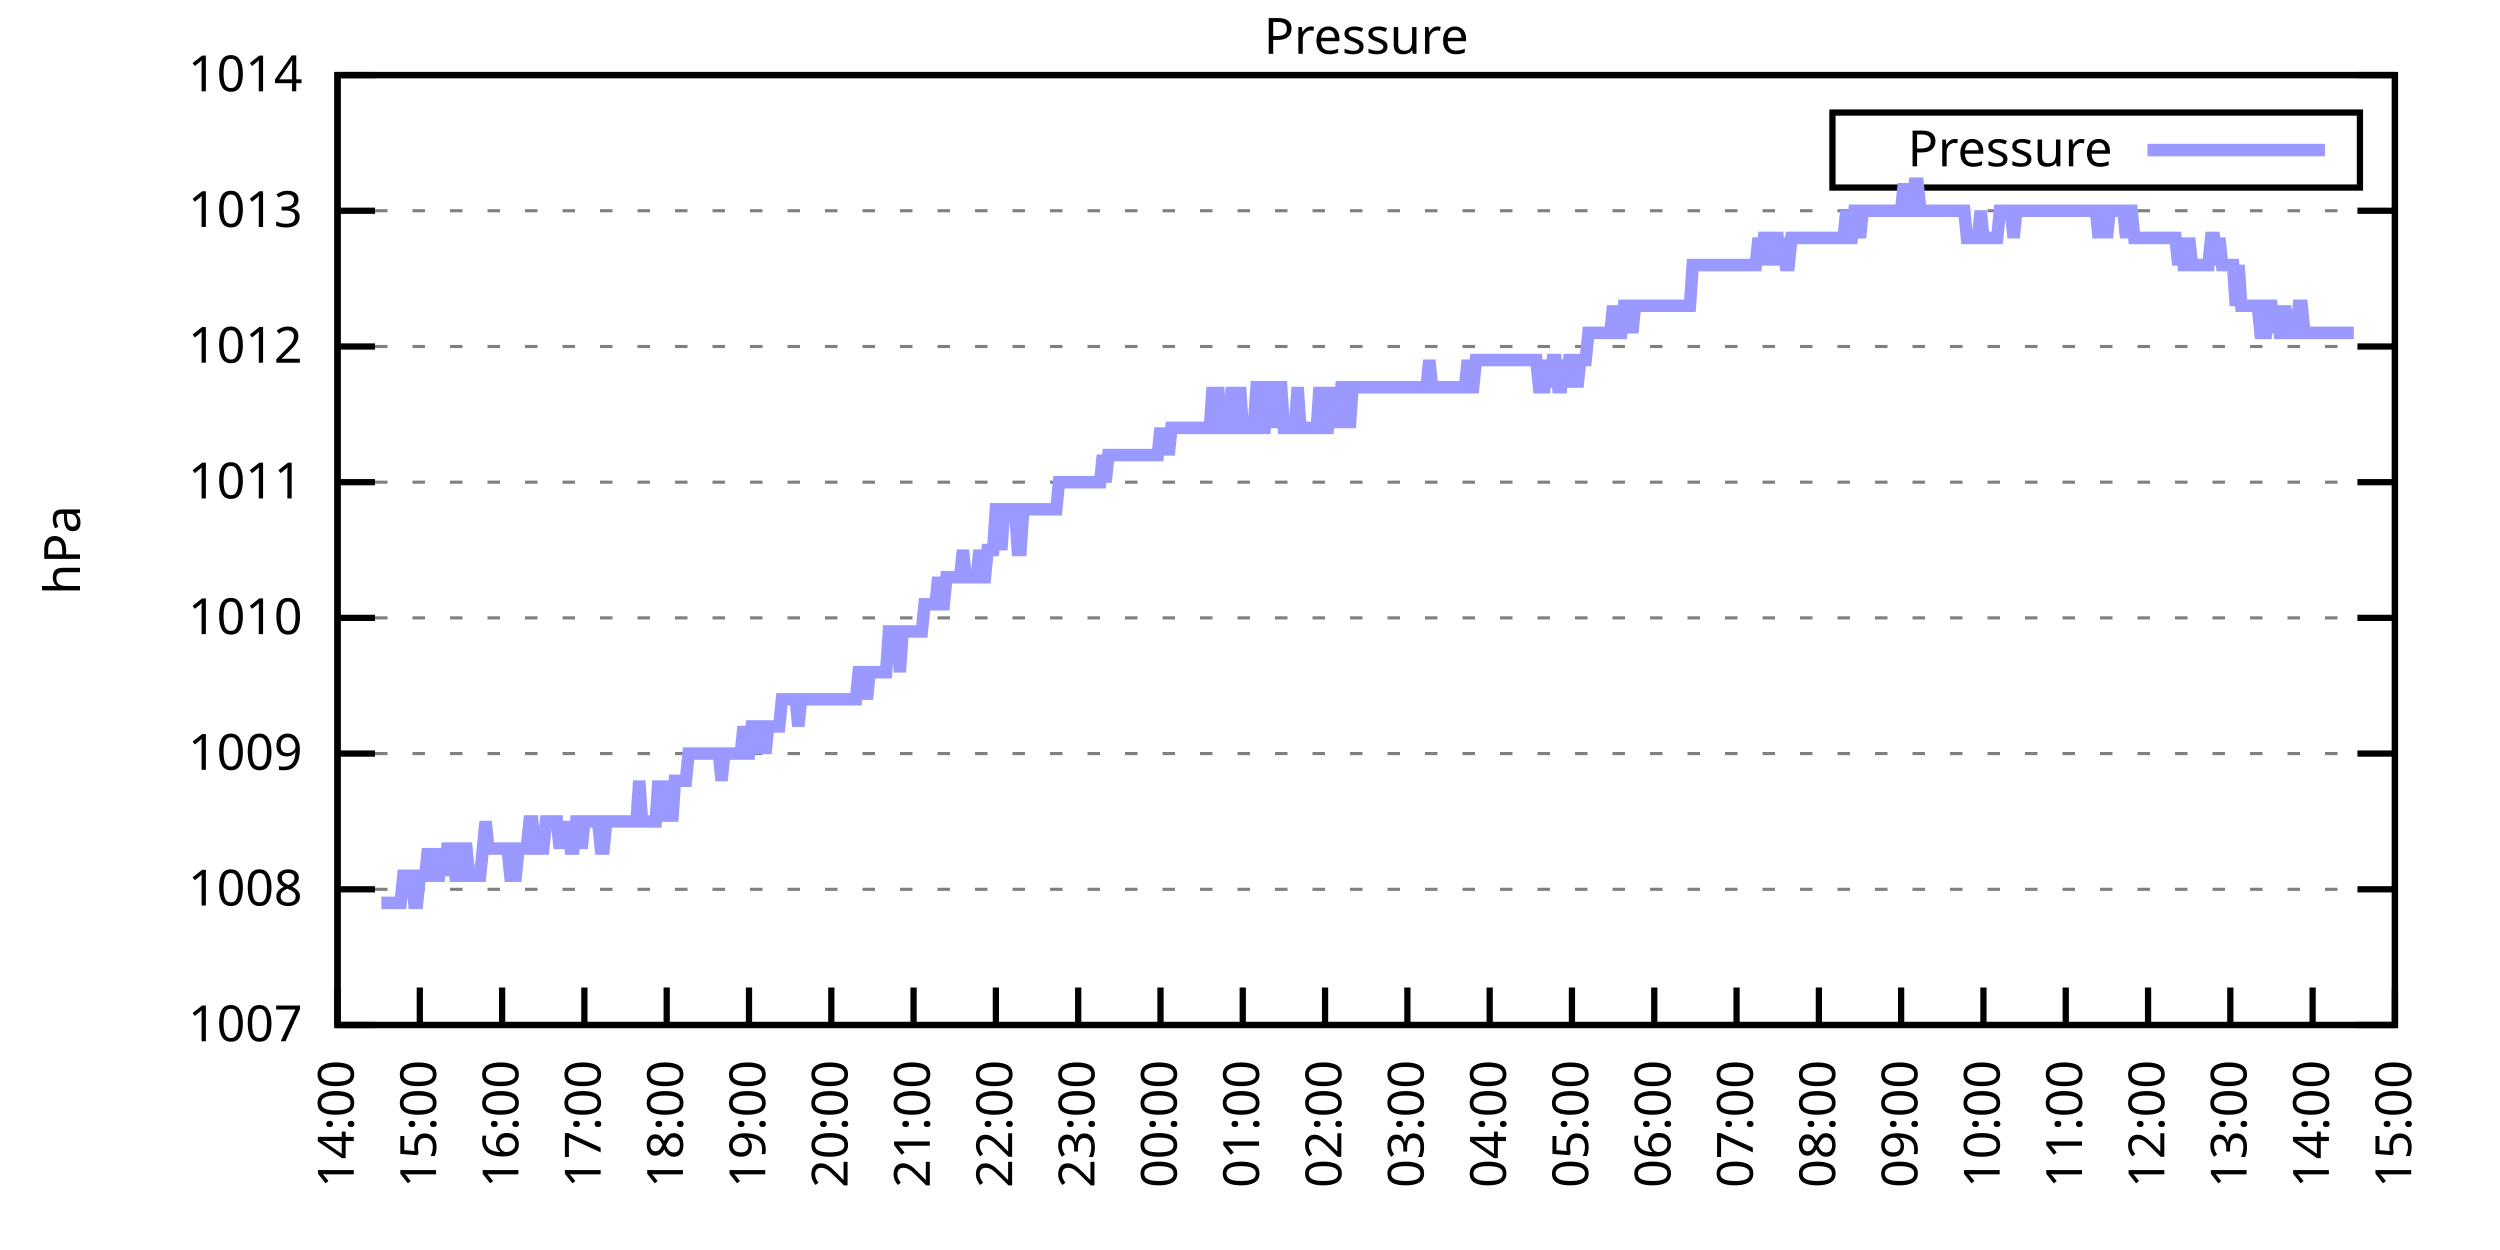
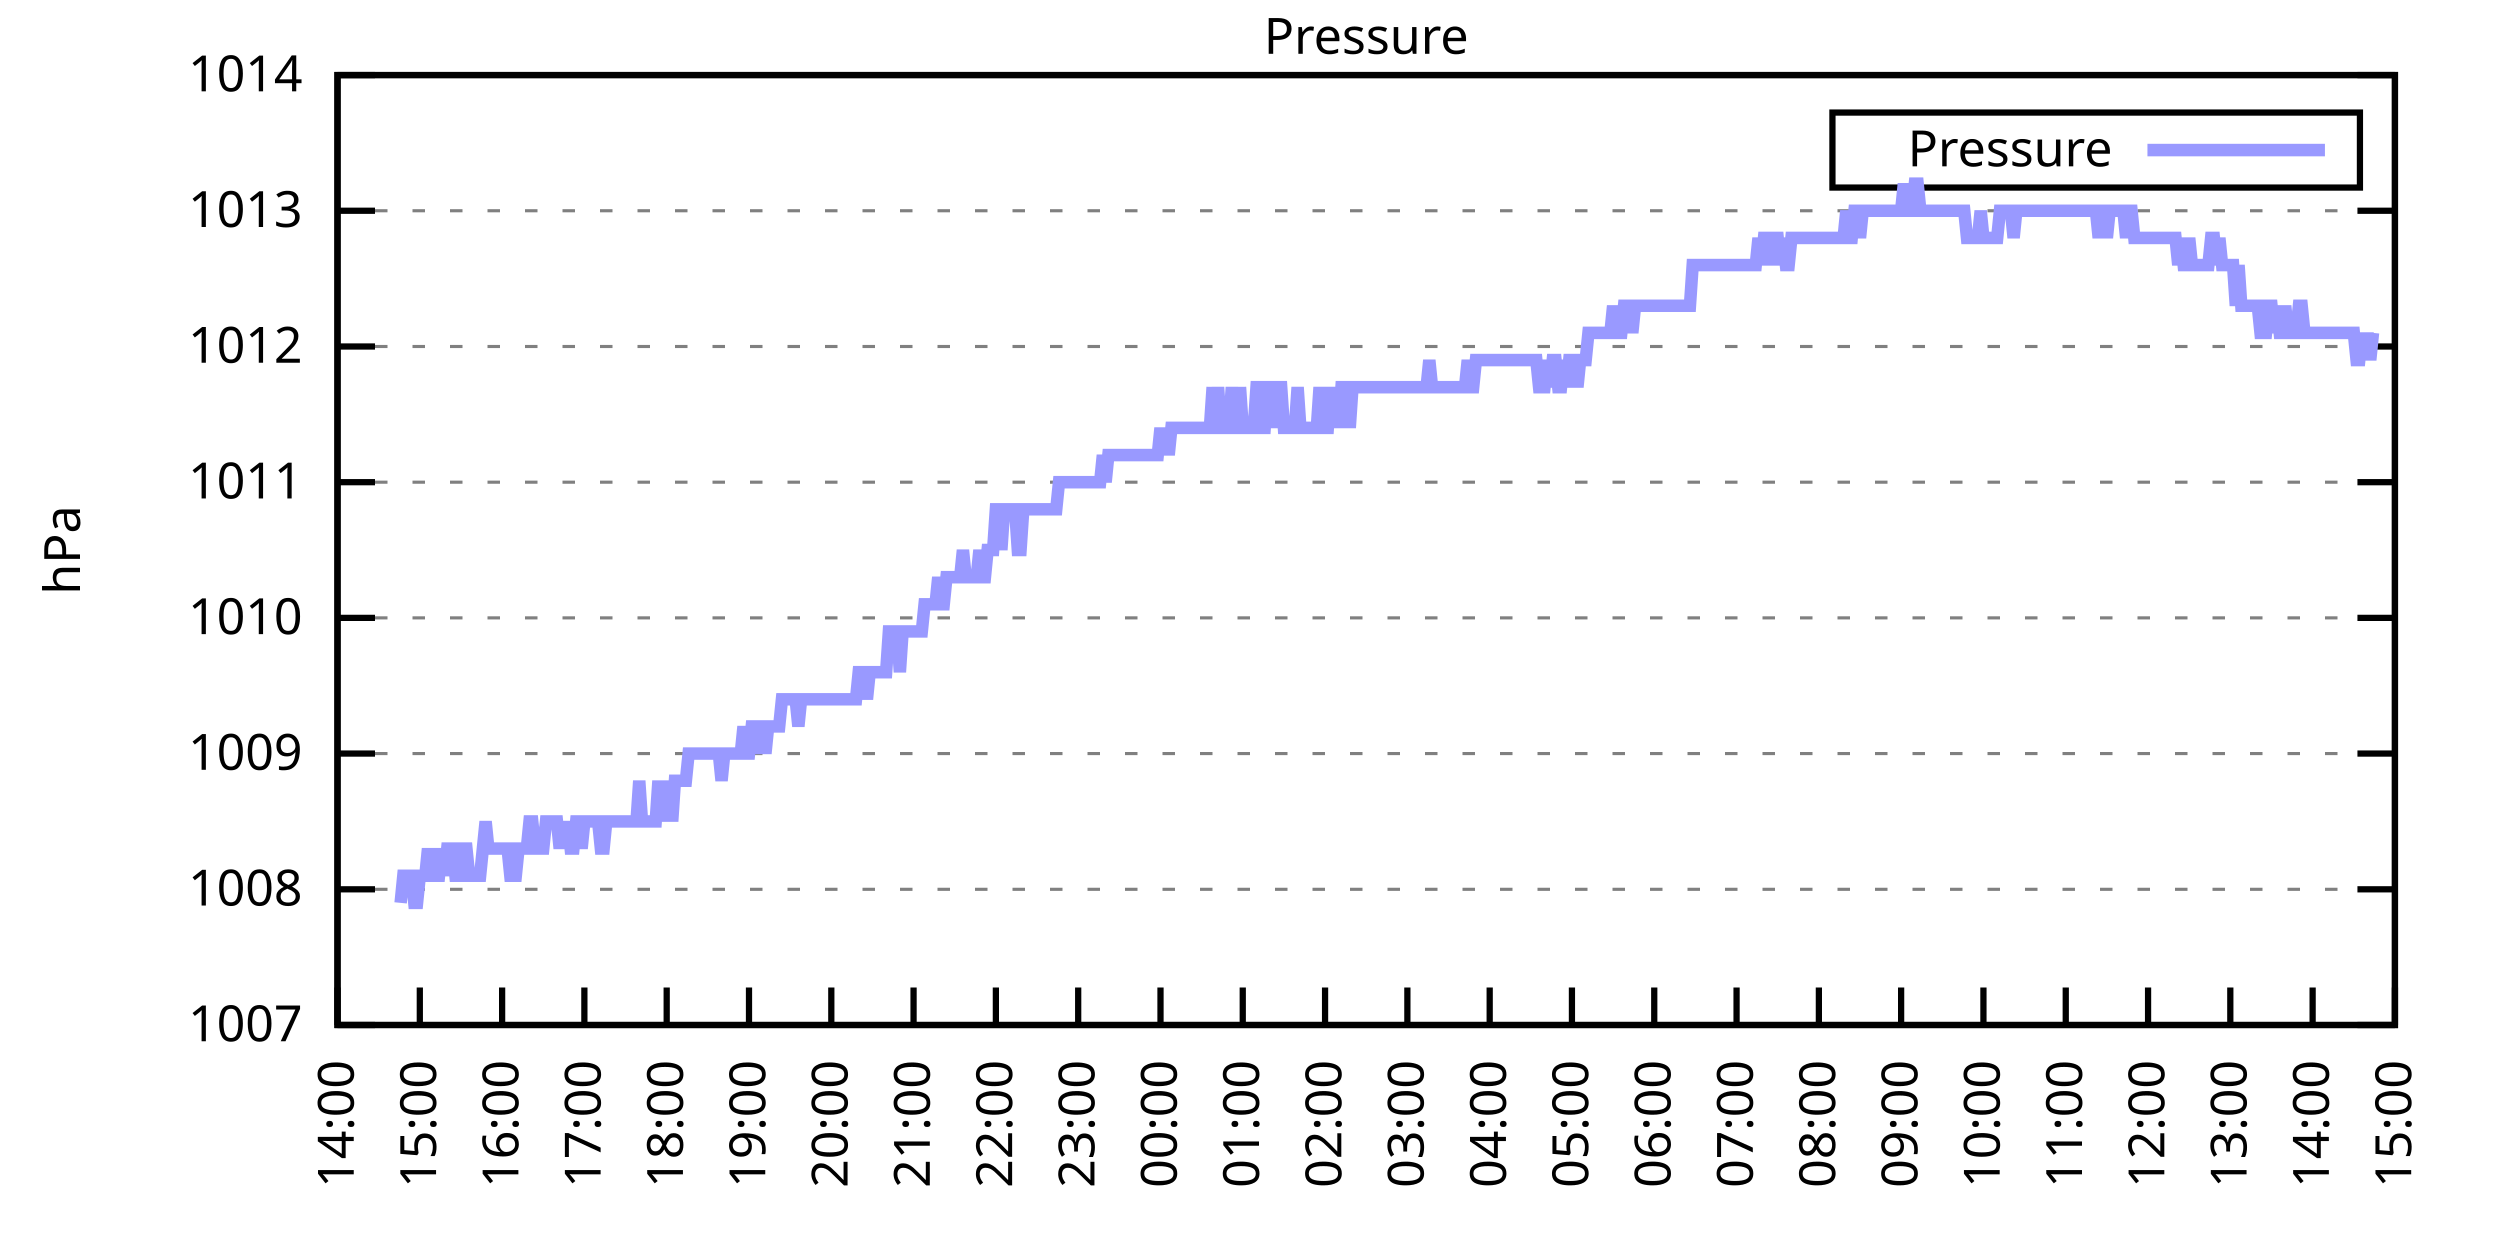
<svg xmlns="http://www.w3.org/2000/svg" xmlns:xlink="http://www.w3.org/1999/xlink" width="400" height="200" viewBox="0 0 400 200">
  <g id="gnuplot_canvas">
    <rect x="0" y="0" width="400" height="200" fill="none" />
    <defs>
      <circle id="gpDot" r="0.5" stroke-width="0.5" stroke="currentColor" />
      <path id="gpPt0" stroke-width="0.333" stroke="currentColor" d="M-1,0 h2 M0,-1 v2" />
      <path id="gpPt1" stroke-width="0.333" stroke="currentColor" d="M-1,-1 L1,1 M1,-1 L-1,1" />
      <path id="gpPt2" stroke-width="0.333" stroke="currentColor" d="M-1,0 L1,0 M0,-1 L0,1 M-1,-1 L1,1 M-1,1 L1,-1" />
      <rect id="gpPt3" stroke-width="0.333" stroke="currentColor" x="-1" y="-1" width="2" height="2" />
      <rect id="gpPt4" stroke-width="0.333" stroke="currentColor" fill="currentColor" x="-1" y="-1" width="2" height="2" />
      <circle id="gpPt5" stroke-width="0.333" stroke="currentColor" cx="0" cy="0" r="1" />
      <use xlink:href="#gpPt5" id="gpPt6" fill="currentColor" stroke="none" />
      <path id="gpPt7" stroke-width="0.333" stroke="currentColor" d="M0,-1.33 L-1.33,0.67 L1.33,0.67 z" />
      <use xlink:href="#gpPt7" id="gpPt8" fill="currentColor" stroke="none" />
      <use xlink:href="#gpPt7" id="gpPt9" stroke="currentColor" transform="rotate(180)" />
      <use xlink:href="#gpPt9" id="gpPt10" fill="currentColor" stroke="none" />
      <use xlink:href="#gpPt3" id="gpPt11" stroke="currentColor" transform="rotate(45)" />
      <use xlink:href="#gpPt11" id="gpPt12" fill="currentColor" stroke="none" />
      <path id="gpPt13" stroke-width="0.333" stroke="currentColor" d="M0,1.330 L1.265,0.411 L0.782,-1.067 L-0.782,-1.076 L-1.265,0.411 z" />
      <use xlink:href="#gpPt13" id="gpPt14" fill="currentColor" stroke="none" />
      <filter id="textbox" filterUnits="objectBoundingBox" x="0" y="0" height="1" width="1">
        <feFlood flood-color="white" flood-opacity="1" result="bgnd" />
        <feComposite in="SourceGraphic" in2="bgnd" operator="atop" />
      </filter>
      <filter id="greybox" filterUnits="objectBoundingBox" x="0" y="0" height="1" width="1">
        <feFlood flood-color="lightgrey" flood-opacity="1" result="grey" />
        <feComposite in="SourceGraphic" in2="grey" operator="atop" />
      </filter>
    </defs>
    <g fill="none" color="white" stroke="currentColor" stroke-width="1.00" stroke-linecap="butt" stroke-linejoin="miter">
</g>
    <g fill="none" color="black" stroke="currentColor" stroke-width="1.00" stroke-linecap="butt" stroke-linejoin="miter">
      <g stroke="none" shape-rendering="crispEdges">
        <polygon fill="rgb(255, 255, 255)" points="54.00,164.00 383.18,164.00 383.18,12.02 54.00,12.02 " />
      </g>
    </g>
    <g fill="none" color="black" stroke="currentColor" stroke-width="1.00" stroke-linecap="butt" stroke-linejoin="miter">
</g>
    <g fill="none" color="black" stroke="black" stroke-width="0.50" stroke-linecap="butt" stroke-linejoin="miter">
</g>
    <g fill="none" color="gray" stroke="currentColor" stroke-width="0.50" stroke-linecap="butt" stroke-linejoin="miter">
      <path stroke="gray" stroke-dasharray="2,4" class="gridline" d="M54.00,164.00 L383.19,164.00  " />
    </g>
    <g fill="none" color="gray" stroke="gray" stroke-width="1.00" stroke-linecap="butt" stroke-linejoin="miter">
</g>
    <g fill="none" color="black" stroke="currentColor" stroke-width="1.00" stroke-linecap="butt" stroke-linejoin="miter">
      <path stroke="black" d="M54.00,164.00 L60.00,164.00 M383.19,164.00 L377.19,164.00  " />
      <g transform="translate(48.40,166.60)" stroke="none" fill="black" font-family="Sans" font-size="8.00" text-anchor="end">
        <text>
          <tspan font-family="Sans"> 1007</tspan>
        </text>
      </g>
    </g>
    <g fill="none" color="black" stroke="currentColor" stroke-width="1.00" stroke-linecap="butt" stroke-linejoin="miter">
</g>
    <g fill="none" color="black" stroke="black" stroke-width="0.50" stroke-linecap="butt" stroke-linejoin="miter">
</g>
    <g fill="none" color="gray" stroke="currentColor" stroke-width="0.50" stroke-linecap="butt" stroke-linejoin="miter">
      <path stroke="gray" stroke-dasharray="2,4" class="gridline" d="M54.00,142.29 L383.19,142.29  " />
    </g>
    <g fill="none" color="gray" stroke="gray" stroke-width="1.00" stroke-linecap="butt" stroke-linejoin="miter">
</g>
    <g fill="none" color="black" stroke="currentColor" stroke-width="1.00" stroke-linecap="butt" stroke-linejoin="miter">
      <path stroke="black" d="M54.00,142.29 L60.00,142.29 M383.19,142.29 L377.19,142.29  " />
      <g transform="translate(48.40,144.89)" stroke="none" fill="black" font-family="Sans" font-size="8.00" text-anchor="end">
        <text>
          <tspan font-family="Sans"> 1008</tspan>
        </text>
      </g>
    </g>
    <g fill="none" color="black" stroke="currentColor" stroke-width="1.00" stroke-linecap="butt" stroke-linejoin="miter">
</g>
    <g fill="none" color="black" stroke="black" stroke-width="0.50" stroke-linecap="butt" stroke-linejoin="miter">
</g>
    <g fill="none" color="gray" stroke="currentColor" stroke-width="0.50" stroke-linecap="butt" stroke-linejoin="miter">
      <path stroke="gray" stroke-dasharray="2,4" class="gridline" d="M54.00,120.57 L383.19,120.57  " />
    </g>
    <g fill="none" color="gray" stroke="gray" stroke-width="1.00" stroke-linecap="butt" stroke-linejoin="miter">
</g>
    <g fill="none" color="black" stroke="currentColor" stroke-width="1.00" stroke-linecap="butt" stroke-linejoin="miter">
      <path stroke="black" d="M54.00,120.57 L60.00,120.57 M383.19,120.57 L377.19,120.57  " />
      <g transform="translate(48.40,123.17)" stroke="none" fill="black" font-family="Sans" font-size="8.00" text-anchor="end">
        <text>
          <tspan font-family="Sans"> 1009</tspan>
        </text>
      </g>
    </g>
    <g fill="none" color="black" stroke="currentColor" stroke-width="1.00" stroke-linecap="butt" stroke-linejoin="miter">
</g>
    <g fill="none" color="black" stroke="black" stroke-width="0.50" stroke-linecap="butt" stroke-linejoin="miter">
</g>
    <g fill="none" color="gray" stroke="currentColor" stroke-width="0.50" stroke-linecap="butt" stroke-linejoin="miter">
      <path stroke="gray" stroke-dasharray="2,4" class="gridline" d="M54.00,98.86 L383.19,98.86  " />
    </g>
    <g fill="none" color="gray" stroke="gray" stroke-width="1.00" stroke-linecap="butt" stroke-linejoin="miter">
</g>
    <g fill="none" color="black" stroke="currentColor" stroke-width="1.00" stroke-linecap="butt" stroke-linejoin="miter">
      <path stroke="black" d="M54.00,98.86 L60.00,98.86 M383.19,98.86 L377.19,98.86  " />
      <g transform="translate(48.40,101.46)" stroke="none" fill="black" font-family="Sans" font-size="8.00" text-anchor="end">
        <text>
          <tspan font-family="Sans"> 1010</tspan>
        </text>
      </g>
    </g>
    <g fill="none" color="black" stroke="currentColor" stroke-width="1.00" stroke-linecap="butt" stroke-linejoin="miter">
</g>
    <g fill="none" color="black" stroke="black" stroke-width="0.50" stroke-linecap="butt" stroke-linejoin="miter">
</g>
    <g fill="none" color="gray" stroke="currentColor" stroke-width="0.50" stroke-linecap="butt" stroke-linejoin="miter">
      <path stroke="gray" stroke-dasharray="2,4" class="gridline" d="M54.00,77.15 L383.19,77.15  " />
    </g>
    <g fill="none" color="gray" stroke="gray" stroke-width="1.00" stroke-linecap="butt" stroke-linejoin="miter">
</g>
    <g fill="none" color="black" stroke="currentColor" stroke-width="1.00" stroke-linecap="butt" stroke-linejoin="miter">
      <path stroke="black" d="M54.00,77.15 L60.00,77.15 M383.19,77.15 L377.19,77.15  " />
      <g transform="translate(48.40,79.75)" stroke="none" fill="black" font-family="Sans" font-size="8.00" text-anchor="end">
        <text>
          <tspan font-family="Sans"> 1011</tspan>
        </text>
      </g>
    </g>
    <g fill="none" color="black" stroke="currentColor" stroke-width="1.00" stroke-linecap="butt" stroke-linejoin="miter">
</g>
    <g fill="none" color="black" stroke="black" stroke-width="0.50" stroke-linecap="butt" stroke-linejoin="miter">
</g>
    <g fill="none" color="gray" stroke="currentColor" stroke-width="0.50" stroke-linecap="butt" stroke-linejoin="miter">
      <path stroke="gray" stroke-dasharray="2,4" class="gridline" d="M54.00,55.44 L383.19,55.44  " />
    </g>
    <g fill="none" color="gray" stroke="gray" stroke-width="1.00" stroke-linecap="butt" stroke-linejoin="miter">
</g>
    <g fill="none" color="black" stroke="currentColor" stroke-width="1.00" stroke-linecap="butt" stroke-linejoin="miter">
      <path stroke="black" d="M54.00,55.44 L60.00,55.44 M383.19,55.44 L377.19,55.44  " />
      <g transform="translate(48.40,58.04)" stroke="none" fill="black" font-family="Sans" font-size="8.00" text-anchor="end">
        <text>
          <tspan font-family="Sans"> 1012</tspan>
        </text>
      </g>
    </g>
    <g fill="none" color="black" stroke="currentColor" stroke-width="1.00" stroke-linecap="butt" stroke-linejoin="miter">
</g>
    <g fill="none" color="black" stroke="black" stroke-width="0.50" stroke-linecap="butt" stroke-linejoin="miter">
</g>
    <g fill="none" color="gray" stroke="currentColor" stroke-width="0.50" stroke-linecap="butt" stroke-linejoin="miter">
      <path stroke="gray" stroke-dasharray="2,4" class="gridline" d="M54.00,33.72 L383.19,33.72  " />
    </g>
    <g fill="none" color="gray" stroke="gray" stroke-width="1.00" stroke-linecap="butt" stroke-linejoin="miter">
</g>
    <g fill="none" color="black" stroke="currentColor" stroke-width="1.00" stroke-linecap="butt" stroke-linejoin="miter">
      <path stroke="black" d="M54.00,33.72 L60.00,33.72 M383.19,33.72 L377.19,33.72  " />
      <g transform="translate(48.40,36.32)" stroke="none" fill="black" font-family="Sans" font-size="8.00" text-anchor="end">
        <text>
          <tspan font-family="Sans"> 1013</tspan>
        </text>
      </g>
    </g>
    <g fill="none" color="black" stroke="currentColor" stroke-width="1.00" stroke-linecap="butt" stroke-linejoin="miter">
</g>
    <g fill="none" color="black" stroke="black" stroke-width="0.50" stroke-linecap="butt" stroke-linejoin="miter">
</g>
    <g fill="none" color="gray" stroke="currentColor" stroke-width="0.50" stroke-linecap="butt" stroke-linejoin="miter">
      <path stroke="gray" stroke-dasharray="2,4" class="gridline" d="M54.00,12.01 L383.19,12.01  " />
    </g>
    <g fill="none" color="gray" stroke="gray" stroke-width="1.00" stroke-linecap="butt" stroke-linejoin="miter">
</g>
    <g fill="none" color="black" stroke="currentColor" stroke-width="1.00" stroke-linecap="butt" stroke-linejoin="miter">
      <path stroke="black" d="M54.00,12.01 L60.00,12.01 M383.19,12.01 L377.19,12.01  " />
      <g transform="translate(48.40,14.61)" stroke="none" fill="black" font-family="Sans" font-size="8.00" text-anchor="end">
        <text>
          <tspan font-family="Sans"> 1014</tspan>
        </text>
      </g>
    </g>
    <g fill="none" color="black" stroke="currentColor" stroke-width="1.00" stroke-linecap="butt" stroke-linejoin="miter">
      <path stroke="black" d="M54.00,164.00 L54.00,158.00  " />
      <g transform="translate(56.60,169.60) rotate(270.00)" stroke="none" fill="black" font-family="Sans" font-size="8.00" text-anchor="end">
        <text>
          <tspan font-family="Sans">14:00</tspan>
        </text>
      </g>
    </g>
    <g fill="none" color="black" stroke="currentColor" stroke-width="1.00" stroke-linecap="butt" stroke-linejoin="miter">
      <path stroke="black" d="M67.17,164.00 L67.17,158.00  " />
      <g transform="translate(69.77,169.60) rotate(270.00)" stroke="none" fill="black" font-family="Sans" font-size="8.00" text-anchor="end">
        <text>
          <tspan font-family="Sans">15:00</tspan>
        </text>
      </g>
    </g>
    <g fill="none" color="black" stroke="currentColor" stroke-width="1.00" stroke-linecap="butt" stroke-linejoin="miter">
      <path stroke="black" d="M80.34,164.00 L80.34,158.00  " />
      <g transform="translate(82.94,169.60) rotate(270.00)" stroke="none" fill="black" font-family="Sans" font-size="8.00" text-anchor="end">
        <text>
          <tspan font-family="Sans">16:00</tspan>
        </text>
      </g>
    </g>
    <g fill="none" color="black" stroke="currentColor" stroke-width="1.00" stroke-linecap="butt" stroke-linejoin="miter">
      <path stroke="black" d="M93.50,164.00 L93.50,158.00  " />
      <g transform="translate(96.10,169.60) rotate(270.00)" stroke="none" fill="black" font-family="Sans" font-size="8.00" text-anchor="end">
        <text>
          <tspan font-family="Sans">17:00</tspan>
        </text>
      </g>
    </g>
    <g fill="none" color="black" stroke="currentColor" stroke-width="1.00" stroke-linecap="butt" stroke-linejoin="miter">
      <path stroke="black" d="M106.67,164.00 L106.67,158.00  " />
      <g transform="translate(109.27,169.60) rotate(270.00)" stroke="none" fill="black" font-family="Sans" font-size="8.00" text-anchor="end">
        <text>
          <tspan font-family="Sans">18:00</tspan>
        </text>
      </g>
    </g>
    <g fill="none" color="black" stroke="currentColor" stroke-width="1.00" stroke-linecap="butt" stroke-linejoin="miter">
      <path stroke="black" d="M119.84,164.00 L119.84,158.00  " />
      <g transform="translate(122.44,169.60) rotate(270.00)" stroke="none" fill="black" font-family="Sans" font-size="8.00" text-anchor="end">
        <text>
          <tspan font-family="Sans">19:00</tspan>
        </text>
      </g>
    </g>
    <g fill="none" color="black" stroke="currentColor" stroke-width="1.00" stroke-linecap="butt" stroke-linejoin="miter">
      <path stroke="black" d="M133.01,164.00 L133.01,158.00  " />
      <g transform="translate(135.61,169.60) rotate(270.00)" stroke="none" fill="black" font-family="Sans" font-size="8.00" text-anchor="end">
        <text>
          <tspan font-family="Sans">20:00</tspan>
        </text>
      </g>
    </g>
    <g fill="none" color="black" stroke="currentColor" stroke-width="1.00" stroke-linecap="butt" stroke-linejoin="miter">
      <path stroke="black" d="M146.17,164.00 L146.17,158.00  " />
      <g transform="translate(148.77,169.60) rotate(270.00)" stroke="none" fill="black" font-family="Sans" font-size="8.00" text-anchor="end">
        <text>
          <tspan font-family="Sans">21:00</tspan>
        </text>
      </g>
    </g>
    <g fill="none" color="black" stroke="currentColor" stroke-width="1.00" stroke-linecap="butt" stroke-linejoin="miter">
      <path stroke="black" d="M159.34,164.00 L159.34,158.00  " />
      <g transform="translate(161.94,169.60) rotate(270.00)" stroke="none" fill="black" font-family="Sans" font-size="8.00" text-anchor="end">
        <text>
          <tspan font-family="Sans">22:00</tspan>
        </text>
      </g>
    </g>
    <g fill="none" color="black" stroke="currentColor" stroke-width="1.00" stroke-linecap="butt" stroke-linejoin="miter">
      <path stroke="black" d="M172.51,164.00 L172.51,158.00  " />
      <g transform="translate(175.11,169.60) rotate(270.00)" stroke="none" fill="black" font-family="Sans" font-size="8.00" text-anchor="end">
        <text>
          <tspan font-family="Sans">23:00</tspan>
        </text>
      </g>
    </g>
    <g fill="none" color="black" stroke="currentColor" stroke-width="1.00" stroke-linecap="butt" stroke-linejoin="miter">
      <path stroke="black" d="M185.68,164.00 L185.68,158.00  " />
      <g transform="translate(188.28,169.60) rotate(270.00)" stroke="none" fill="black" font-family="Sans" font-size="8.00" text-anchor="end">
        <text>
          <tspan font-family="Sans">00:00</tspan>
        </text>
      </g>
    </g>
    <g fill="none" color="black" stroke="currentColor" stroke-width="1.00" stroke-linecap="butt" stroke-linejoin="miter">
      <path stroke="black" d="M198.84,164.00 L198.84,158.00  " />
      <g transform="translate(201.44,169.60) rotate(270.00)" stroke="none" fill="black" font-family="Sans" font-size="8.00" text-anchor="end">
        <text>
          <tspan font-family="Sans">01:00</tspan>
        </text>
      </g>
    </g>
    <g fill="none" color="black" stroke="currentColor" stroke-width="1.00" stroke-linecap="butt" stroke-linejoin="miter">
      <path stroke="black" d="M212.01,164.00 L212.01,158.00  " />
      <g transform="translate(214.61,169.60) rotate(270.00)" stroke="none" fill="black" font-family="Sans" font-size="8.00" text-anchor="end">
        <text>
          <tspan font-family="Sans">02:00</tspan>
        </text>
      </g>
    </g>
    <g fill="none" color="black" stroke="currentColor" stroke-width="1.00" stroke-linecap="butt" stroke-linejoin="miter">
      <path stroke="black" d="M225.18,164.00 L225.18,158.00  " />
      <g transform="translate(227.78,169.60) rotate(270.00)" stroke="none" fill="black" font-family="Sans" font-size="8.00" text-anchor="end">
        <text>
          <tspan font-family="Sans">03:00</tspan>
        </text>
      </g>
    </g>
    <g fill="none" color="black" stroke="currentColor" stroke-width="1.00" stroke-linecap="butt" stroke-linejoin="miter">
      <path stroke="black" d="M238.35,164.00 L238.35,158.00  " />
      <g transform="translate(240.95,169.60) rotate(270.00)" stroke="none" fill="black" font-family="Sans" font-size="8.00" text-anchor="end">
        <text>
          <tspan font-family="Sans">04:00</tspan>
        </text>
      </g>
    </g>
    <g fill="none" color="black" stroke="currentColor" stroke-width="1.00" stroke-linecap="butt" stroke-linejoin="miter">
      <path stroke="black" d="M251.51,164.00 L251.51,158.00  " />
      <g transform="translate(254.11,169.60) rotate(270.00)" stroke="none" fill="black" font-family="Sans" font-size="8.00" text-anchor="end">
        <text>
          <tspan font-family="Sans">05:00</tspan>
        </text>
      </g>
    </g>
    <g fill="none" color="black" stroke="currentColor" stroke-width="1.00" stroke-linecap="butt" stroke-linejoin="miter">
      <path stroke="black" d="M264.68,164.00 L264.68,158.00  " />
      <g transform="translate(267.28,169.60) rotate(270.00)" stroke="none" fill="black" font-family="Sans" font-size="8.00" text-anchor="end">
        <text>
          <tspan font-family="Sans">06:00</tspan>
        </text>
      </g>
    </g>
    <g fill="none" color="black" stroke="currentColor" stroke-width="1.00" stroke-linecap="butt" stroke-linejoin="miter">
      <path stroke="black" d="M277.85,164.00 L277.85,158.00  " />
      <g transform="translate(280.45,169.60) rotate(270.00)" stroke="none" fill="black" font-family="Sans" font-size="8.00" text-anchor="end">
        <text>
          <tspan font-family="Sans">07:00</tspan>
        </text>
      </g>
    </g>
    <g fill="none" color="black" stroke="currentColor" stroke-width="1.00" stroke-linecap="butt" stroke-linejoin="miter">
      <path stroke="black" d="M291.02,164.00 L291.02,158.00  " />
      <g transform="translate(293.62,169.60) rotate(270.00)" stroke="none" fill="black" font-family="Sans" font-size="8.00" text-anchor="end">
        <text>
          <tspan font-family="Sans">08:00</tspan>
        </text>
      </g>
    </g>
    <g fill="none" color="black" stroke="currentColor" stroke-width="1.00" stroke-linecap="butt" stroke-linejoin="miter">
      <path stroke="black" d="M304.18,164.00 L304.18,158.00  " />
      <g transform="translate(306.78,169.60) rotate(270.00)" stroke="none" fill="black" font-family="Sans" font-size="8.00" text-anchor="end">
        <text>
          <tspan font-family="Sans">09:00</tspan>
        </text>
      </g>
    </g>
    <g fill="none" color="black" stroke="currentColor" stroke-width="1.00" stroke-linecap="butt" stroke-linejoin="miter">
      <path stroke="black" d="M317.35,164.00 L317.35,158.00  " />
      <g transform="translate(319.95,169.60) rotate(270.00)" stroke="none" fill="black" font-family="Sans" font-size="8.00" text-anchor="end">
        <text>
          <tspan font-family="Sans">10:00</tspan>
        </text>
      </g>
    </g>
    <g fill="none" color="black" stroke="currentColor" stroke-width="1.00" stroke-linecap="butt" stroke-linejoin="miter">
      <path stroke="black" d="M330.52,164.00 L330.52,158.00  " />
      <g transform="translate(333.12,169.60) rotate(270.00)" stroke="none" fill="black" font-family="Sans" font-size="8.00" text-anchor="end">
        <text>
          <tspan font-family="Sans">11:00</tspan>
        </text>
      </g>
    </g>
    <g fill="none" color="black" stroke="currentColor" stroke-width="1.00" stroke-linecap="butt" stroke-linejoin="miter">
      <path stroke="black" d="M343.69,164.00 L343.69,158.00  " />
      <g transform="translate(346.29,169.60) rotate(270.00)" stroke="none" fill="black" font-family="Sans" font-size="8.00" text-anchor="end">
        <text>
          <tspan font-family="Sans">12:00</tspan>
        </text>
      </g>
    </g>
    <g fill="none" color="black" stroke="currentColor" stroke-width="1.00" stroke-linecap="butt" stroke-linejoin="miter">
      <path stroke="black" d="M356.85,164.00 L356.85,158.00  " />
      <g transform="translate(359.45,169.60) rotate(270.00)" stroke="none" fill="black" font-family="Sans" font-size="8.00" text-anchor="end">
        <text>
          <tspan font-family="Sans">13:00</tspan>
        </text>
      </g>
    </g>
    <g fill="none" color="black" stroke="currentColor" stroke-width="1.00" stroke-linecap="butt" stroke-linejoin="miter">
      <path stroke="black" d="M370.02,164.00 L370.02,158.00  " />
      <g transform="translate(372.62,169.60) rotate(270.00)" stroke="none" fill="black" font-family="Sans" font-size="8.00" text-anchor="end">
        <text>
          <tspan font-family="Sans">14:00</tspan>
        </text>
      </g>
    </g>
    <g fill="none" color="black" stroke="currentColor" stroke-width="1.00" stroke-linecap="butt" stroke-linejoin="miter">
      <path stroke="black" d="M383.19,164.00 L383.19,158.00  " />
      <g transform="translate(385.79,169.60) rotate(270.00)" stroke="none" fill="black" font-family="Sans" font-size="8.00" text-anchor="end">
        <text>
          <tspan font-family="Sans">15:00</tspan>
        </text>
      </g>
    </g>
    <g fill="none" color="black" stroke="currentColor" stroke-width="1.00" stroke-linecap="butt" stroke-linejoin="miter">
</g>
    <g fill="none" color="black" stroke="currentColor" stroke-width="1.00" stroke-linecap="butt" stroke-linejoin="miter">
      <path stroke="black" d="M54.00,12.01 L54.00,164.00 L383.19,164.00 L383.19,12.01 L54.00,12.01 Z  " />
    </g>
    <g fill="none" color="black" stroke="currentColor" stroke-width="1.00" stroke-linecap="butt" stroke-linejoin="miter">
</g>
    <g fill="none" color="black" stroke="currentColor" stroke-width="1.00" stroke-linecap="butt" stroke-linejoin="miter">
      <path stroke="black" d="M293.19,30.01 L293.19,18.01 L377.59,18.01 L377.59,30.01 L293.19,30.01 Z  " />
    </g>
    <g id="Pressure_plot_1">
      <g fill="none" color="white" stroke="black" stroke-width="2.00" stroke-linecap="butt" stroke-linejoin="miter">
</g>
      <g fill="none" color="black" stroke="currentColor" stroke-width="2.00" stroke-linecap="butt" stroke-linejoin="miter">
        <g transform="translate(337.99,26.61)" stroke="none" fill="black" font-family="Sans" font-size="8.00" text-anchor="end">
          <text>
            <tspan font-family="Sans">Pressure</tspan>
          </text>
        </g>
      </g>
      <g fill="none" color="black" stroke="currentColor" stroke-width="2.00" stroke-linecap="butt" stroke-linejoin="miter">
-         <path stroke="rgb(153, 153, 255)" d="M343.59,24.01 L371.99,24.01 M61.02,144.46 L61.46,144.46 L61.90,144.46 L62.34,144.46 L62.78,144.46 L63.22,144.46   L63.66,144.46 L64.10,144.46 L64.53,140.12 L64.97,140.12 L65.41,140.12 L65.85,140.12 L66.29,144.46 L66.73,144.46   L67.17,140.12 L67.61,140.12 L68.05,140.12 L68.48,135.77 L68.92,140.12 L69.36,135.77 L69.80,140.12 L70.24,140.12   L70.68,135.77 L71.12,140.12 L71.56,135.77 L72.00,135.77 L72.43,135.77 L72.87,140.12 L73.31,140.12 L73.75,140.12   L74.19,135.77 L74.63,135.77 L75.07,140.12 L75.51,140.12 L75.95,140.12 L76.38,140.12 L76.82,140.12 L77.26,135.77   L77.70,131.43 L78.14,135.77 L78.58,135.77 L79.02,135.77 L79.46,135.77 L79.90,135.77 L80.34,135.77 L80.77,135.77   L81.21,135.77 L81.65,140.12 L82.09,140.12 L82.53,140.12 L82.97,135.77 L83.41,135.77 L83.85,135.77 L84.29,135.77   L84.72,131.43 L85.16,131.43 L85.60,135.77 L86.04,135.77 L86.48,135.77 L86.92,135.77 L87.36,131.43 L87.80,131.43   L88.24,131.43 L88.67,131.43 L89.11,131.43 L89.55,135.77 L89.99,131.43 L90.43,135.77 L90.87,131.43 L91.31,135.77   L91.75,135.77 L92.19,131.43 L92.62,131.43 L93.06,135.77 L93.50,131.43 L93.94,131.43 L94.38,131.43 L94.82,131.43   L95.26,131.43 L95.70,131.43 L96.14,135.77 L96.58,135.77 L97.01,131.43 L97.45,131.43 L97.89,131.43 L98.33,131.43   L98.77,131.43 L99.21,131.43 L99.65,131.43 L100.09,131.43 L100.53,131.43 L100.96,131.43 L101.40,131.43 L101.84,131.43   L102.28,124.92 L102.72,131.43 L103.16,131.43 L103.60,131.43 L104.04,131.43 L104.48,131.43 L104.91,131.43 L105.35,124.92   L105.79,131.43 L106.23,124.92 L106.67,131.43 L107.11,124.92 L107.55,131.43 L107.99,124.92 L108.43,124.92 L108.87,124.92   L109.30,124.92 L109.74,124.92 L110.18,120.57 L110.62,120.57 L111.06,120.57 L111.50,120.57 L111.94,120.57 L112.38,120.57   L112.82,120.57 L113.25,120.57 L113.69,120.57 L114.13,120.57 L114.57,120.57 L115.01,120.57 L115.45,124.92 L115.89,120.57   L116.33,120.57 L116.77,120.57 L117.20,120.57 L117.64,120.57 L118.08,120.57 L118.52,120.57 L118.96,116.23 L119.40,120.57   L119.84,120.57 L120.28,116.23 L120.72,116.23 L121.15,120.57 L121.59,116.23 L122.03,116.23 L122.47,120.57 L122.91,116.23   L123.35,116.23 L123.79,116.23 L124.23,116.23 L124.67,116.23 L125.11,111.89 L125.54,111.89 L125.98,111.89 L126.42,111.89   L126.86,111.89 L127.30,111.89 L127.74,116.23 L128.18,111.89 L128.62,111.89 L129.06,111.89 L129.49,111.89 L129.93,111.89   L130.37,111.89 L130.81,111.89 L131.25,111.89 L131.69,111.89 L132.13,111.89 L132.57,111.89 L133.01,111.89 L133.44,111.89   L133.88,111.89 L134.32,111.89 L134.76,111.89 L135.20,111.89 L135.64,111.89 L136.08,111.89 L136.52,111.89 L136.96,111.89   L137.39,107.55 L137.83,107.55 L138.27,107.55 L138.71,111.89 L139.15,107.55 L139.59,107.55 L140.03,107.55 L140.47,107.55   L140.91,107.55 L141.35,107.55 L141.78,107.55 L142.22,101.03 L142.66,101.03 L143.10,101.03 L143.54,101.03 L143.98,107.55   L144.42,101.03 L144.86,101.03 L145.30,101.03 L145.73,101.03 L146.17,101.03 L146.61,101.03 L147.05,101.03 L147.49,101.03   L147.93,96.69 L148.37,96.69 L148.81,96.69 L149.25,96.69 L149.68,96.69 L150.12,92.35 L150.56,96.69 L151.00,96.69   L151.44,92.35 L151.88,92.35 L152.32,92.35 L152.76,92.35 L153.20,92.35 L153.63,92.35 L154.07,88.00 L154.51,92.35   L154.95,92.35 L155.39,92.35 L155.83,92.35 L156.27,92.35 L156.71,88.00 L157.15,92.35 L157.59,92.35 L158.02,88.00   L158.46,88.00 L158.90,88.00 L159.34,81.49 L159.78,81.49 L160.22,88.00 L160.66,81.49 L161.10,81.49 L161.54,81.49   L161.97,81.49 L162.41,81.49 L162.85,88.00 L163.29,88.00 L163.73,81.49 L164.17,81.49 L164.61,81.49 L165.05,81.49   L165.49,81.49 L165.92,81.49 L166.36,81.49 L166.80,81.49 L167.24,81.49 L167.68,81.49 L168.12,81.49 L168.56,81.49   L169.00,81.49 L169.44,77.15 L169.87,77.15 L170.31,77.15 L170.75,77.15 L171.19,77.15 L171.63,77.15 L172.07,77.15   L172.51,77.15 L172.95,77.15 L173.39,77.15 L173.83,77.15 L174.26,77.15 L174.70,77.15 L175.14,77.15 L175.58,77.15   L176.02,77.15 L176.46,72.81 L176.90,77.15 L177.34,72.81 L177.78,72.81 L178.21,72.81 L178.65,72.81 L179.09,72.81   L179.53,72.81 L179.97,72.81 L180.41,72.81 L180.85,72.81 L181.29,72.81 L181.73,72.81 L182.16,72.81 L182.60,72.81   L183.04,72.81 L183.48,72.81 L183.92,72.81 L184.36,72.81 L184.80,72.81 L185.24,72.81 L185.68,68.46 L186.11,72.81   L186.55,68.46 L186.99,72.81 L187.43,68.46 L187.87,68.46 L188.31,68.46 L188.75,68.46 L189.19,68.46 L189.63,68.46   L190.07,68.46 L190.50,68.46 L190.94,68.46 L191.38,68.46 L191.82,68.46 L192.26,68.46 L192.70,68.46 L193.14,68.46   L193.58,68.46 L194.02,61.95 L194.45,68.46 L194.89,61.95 L195.33,68.46 L195.77,68.46 L196.21,68.46 L196.65,68.46   L197.09,61.95 L197.53,68.46 L197.97,68.46 L198.40,61.95 L198.84,68.46 L199.28,68.46 L199.72,68.46 L200.16,68.46   L200.60,68.46 L201.04,61.95 L201.48,61.95 L201.92,68.46 L202.35,68.46 L202.79,61.95 L203.23,61.95 L203.67,68.46   L204.11,61.95 L204.55,61.95 L204.99,61.95 L205.43,68.46 L205.87,68.46 L206.31,68.46 L206.74,68.46 L207.18,68.46   L207.62,61.95 L208.06,68.46 L208.50,68.46 L208.94,68.46 L209.38,68.46 L209.82,68.46 L210.26,68.46 L210.69,68.46   L211.13,61.95 L211.57,68.46 L212.01,68.46 L212.45,68.46 L212.89,61.95 L213.33,68.46 L213.77,61.95 L214.21,68.46   L214.64,61.95 L215.08,61.95 L215.52,61.95 L215.96,68.46 L216.40,61.95 L216.84,61.95 L217.28,61.95 L217.72,61.95   L218.16,61.95 L218.60,61.95 L219.03,61.95 L219.47,61.95 L219.91,61.95 L220.35,61.95 L220.79,61.95 L221.23,61.95   L221.67,61.95 L222.11,61.95 L222.55,61.95 L222.98,61.95 L223.42,61.95 L223.86,61.95 L224.30,61.95 L224.74,61.95   L225.18,61.95 L225.62,61.95 L226.06,61.95 L226.50,61.95 L226.93,61.95 L227.37,61.95 L227.81,61.95 L228.25,61.95   L228.69,57.61 L229.13,61.95 L229.57,61.95 L230.01,61.95 L230.45,61.95 L230.88,61.95 L231.32,61.95 L231.76,61.95   L232.20,61.95 L232.64,61.95 L233.08,61.95 L233.52,61.95 L233.96,61.95 L234.40,61.95 L234.84,57.61 L235.27,61.95   L235.71,61.95 L236.15,57.61 L236.59,57.61 L237.03,57.61 L237.47,57.61 L237.91,57.61 L238.35,57.61 L238.79,57.61   L239.22,57.61 L239.66,57.61 L240.10,57.61 L240.54,57.61 L240.98,57.61 L241.42,57.61 L241.86,57.61 L242.30,57.61   L242.74,57.61 L243.17,57.61 L243.61,57.61 L244.05,57.61 L244.49,57.61 L244.93,57.61 L245.37,57.61 L245.81,57.61   L246.25,61.95 L246.69,61.95 L247.12,61.95 L247.56,57.61 L248.00,61.95 L248.44,57.61 L248.88,57.61 L249.32,61.95   L249.76,61.95 L250.20,57.61 L250.64,61.95 L251.08,57.61 L251.51,57.61 L251.95,57.61 L252.39,61.95 L252.83,57.61   L253.27,57.61 L253.71,57.61 L254.15,53.26 L254.59,53.26 L255.03,53.26 L255.46,53.26 L255.90,53.26 L256.34,53.26   L256.78,53.26 L257.22,53.26 L257.66,53.26 L258.10,48.92 L258.54,53.26 L258.98,53.26 L259.41,53.26 L259.85,48.92   L260.29,48.92 L260.73,48.92 L261.17,53.26 L261.61,48.92 L262.05,48.92 L262.49,48.92 L262.93,48.92 L263.36,48.92   L263.80,48.92 L264.24,48.92 L264.68,48.92 L265.12,48.92 L265.56,48.92 L266.00,48.92 L266.44,48.92 L266.88,48.92   L267.32,48.92 L267.75,48.92 L268.19,48.92 L268.63,48.92 L269.07,48.92 L269.51,48.92 L269.95,48.92 L270.39,48.92   L270.83,42.41 L271.27,42.41 L271.70,42.41 L272.14,42.41 L272.58,42.41 L273.02,42.41 L273.46,42.41 L273.90,42.41   L274.34,42.41 L274.78,42.41 L275.22,42.41 L275.65,42.41 L276.09,42.41 L276.53,42.41 L276.97,42.41 L277.41,42.41   L277.85,42.41 L278.29,42.41 L278.73,42.41 L279.17,42.41 L279.60,42.41 L280.04,42.41 L280.48,42.41 L280.92,42.41   L281.36,38.07 L281.80,42.41 L282.24,38.07 L282.68,38.07 L283.12,38.07 L283.56,42.41 L283.99,38.07 L284.43,38.07   L284.87,42.41 L285.31,38.07 L285.75,42.41 L286.19,42.41 L286.63,38.07 L287.07,38.07 L287.51,38.07 L287.94,38.07   L288.38,38.07 L288.82,38.07 L289.26,38.07 L289.70,38.07 L290.14,38.07 L290.58,38.07 L291.02,38.07 L291.46,38.07   L291.89,38.07 L292.33,38.07 L292.77,38.07 L293.21,38.07 L293.65,38.07 L294.09,38.07 L294.53,38.07 L294.97,38.07   L295.41,33.72 L295.84,38.07 L296.28,38.07 L296.72,33.72 L297.16,33.72 L297.60,38.07 L298.04,33.72 L298.48,33.72   L298.92,33.72 L299.36,33.72 L299.80,33.72 L300.23,33.72 L300.67,33.72 L301.11,33.72 L301.55,33.72 L301.99,33.72   L302.43,33.72 L302.87,33.72 L303.31,33.72 L303.75,33.72 L304.18,33.72 L304.62,29.38 L305.06,33.72 L305.50,33.72   L305.94,33.72 L306.38,29.38 L306.82,29.38 L307.26,33.72 L307.70,33.72 L308.13,33.72 L308.57,33.72 L309.01,33.72   L309.45,33.72 L309.89,33.72 L310.33,33.72 L310.77,33.72 L311.21,33.72 L311.65,33.72 L312.08,33.72 L312.52,33.72   L312.96,33.72 L313.40,33.72 L313.84,33.72 L314.28,33.72 L314.72,38.07 L315.16,38.07 L315.60,38.07 L316.04,38.07   L316.47,38.07 L316.91,33.72 L317.35,38.07 L317.79,38.07 L318.23,38.07 L318.67,38.07 L319.11,38.07 L319.55,38.07   L319.99,33.72 L320.42,33.72 L320.86,33.72 L321.30,33.72 L321.74,33.72 L322.18,38.07 L322.62,33.72 L323.06,33.72   L323.50,33.72 L323.94,33.72 L324.37,33.72 L324.81,33.72 L325.25,33.72 L325.69,33.72 L326.13,33.72 L326.57,33.72   L327.01,33.72 L327.45,33.72 L327.89,33.72 L328.33,33.72 L328.76,33.72 L329.20,33.72 L329.64,33.72 L330.08,33.72   L330.52,33.72 L330.96,33.72 L331.40,33.72 L331.84,33.72 L332.28,33.72 L332.71,33.72 L333.15,33.72 L333.59,33.72   L334.03,33.72 L334.47,33.72 L334.91,33.72 L335.35,33.72 L335.79,38.07 L336.23,33.72 L336.66,33.72 L337.10,38.07   L337.54,33.72 L337.98,33.72 L338.42,33.72 L338.86,33.72 L339.30,33.72 L339.74,33.72 L340.18,38.07 L340.61,33.72   L341.05,33.72 L341.49,38.07 L341.93,38.07 L342.37,38.07 L342.81,38.07 L343.25,38.07 L343.69,38.07 L344.13,38.07   L344.57,38.07 L345.00,38.07 L345.44,38.07 L345.88,38.07 L346.32,38.07 L346.76,38.07 L347.20,38.07 L347.64,38.07   L348.08,38.07 L348.52,42.41 L348.95,38.07 L349.39,42.41 L349.83,42.41 L350.27,38.07 L350.71,42.41 L351.15,42.41   L351.59,42.41 L352.03,42.41 L352.47,42.41 L352.90,42.41 L353.34,42.41 L353.78,38.07 L354.22,38.07 L354.66,42.41   L355.10,38.07 L355.54,42.41 L355.98,42.41 L356.42,42.41 L356.85,42.41 L357.29,42.41 L357.73,48.92 L358.17,42.41   L358.61,48.92 L359.05,48.92 L359.49,48.92 L359.93,48.92 L360.37,48.92 L360.81,48.92 L361.24,48.92 L361.68,53.26   L362.12,53.26 L362.56,53.26 L363.00,48.92 L363.44,48.92 L363.88,53.26 L364.32,48.92 L364.76,53.26 L365.19,53.26   L365.63,48.92 L366.07,53.26 L366.51,53.26 L366.95,53.26 L367.39,53.26 L367.83,48.92 L368.27,48.92 L368.71,53.26   L369.14,53.26 L369.58,53.26 L370.02,53.26 L370.46,53.26 L370.90,53.26 L371.34,53.26 L371.78,53.26 L372.22,53.26   L372.66,53.26 L373.09,53.26 L373.53,53.26 L373.97,53.26 L374.41,53.26 L374.85,53.26 L375.29,53.26 L375.73,53.26   L376.17,53.26 L376.61,53.26  " />
+         <path stroke="rgb(153, 153, 255)" d="M343.59,24.01 L371.99,24.01 M64.10,144.46 L64.53,140.12 L64.97,140.12 L65.41,140.12 L65.85,140.12 L66.29,144.46   L66.73,144.46 L67.17,140.12 L67.61,140.12 L68.05,140.12 L68.48,135.77 L68.92,140.12 L69.36,135.77 L69.80,140.12   L70.24,140.12 L70.68,135.77 L71.12,140.12 L71.56,135.77 L72.00,135.77 L72.43,135.77 L72.87,140.12 L73.31,140.12   L73.75,140.12 L74.19,135.77 L74.63,135.77 L75.07,140.12 L75.51,140.12 L75.95,140.12 L76.38,140.12 L76.82,140.12   L77.26,135.77 L77.70,131.43 L78.14,135.77 L78.58,135.77 L79.02,135.77 L79.46,135.77 L79.90,135.77 L80.34,135.77   L80.77,135.77 L81.21,135.77 L81.65,140.12 L82.09,140.12 L82.53,140.12 L82.97,135.77 L83.41,135.77 L83.85,135.77   L84.29,135.77 L84.72,131.43 L85.16,131.43 L85.60,135.77 L86.04,135.77 L86.48,135.77 L86.92,135.77 L87.36,131.43   L87.80,131.43 L88.24,131.43 L88.67,131.43 L89.11,131.43 L89.55,135.77 L89.99,131.43 L90.43,135.77 L90.87,131.43   L91.31,135.77 L91.75,135.77 L92.19,131.43 L92.62,131.43 L93.06,135.77 L93.50,131.43 L93.94,131.43 L94.38,131.43   L94.82,131.43 L95.26,131.43 L95.70,131.43 L96.14,135.77 L96.58,135.77 L97.01,131.43 L97.45,131.43 L97.89,131.43   L98.33,131.43 L98.77,131.43 L99.21,131.43 L99.65,131.43 L100.09,131.43 L100.53,131.43 L100.96,131.43 L101.40,131.43   L101.84,131.43 L102.28,124.92 L102.72,131.43 L103.16,131.43 L103.60,131.43 L104.04,131.43 L104.48,131.43 L104.91,131.43   L105.35,124.92 L105.79,131.43 L106.23,124.92 L106.67,131.43 L107.11,124.92 L107.55,131.43 L107.99,124.92 L108.43,124.92   L108.87,124.92 L109.30,124.92 L109.74,124.92 L110.18,120.57 L110.62,120.57 L111.06,120.57 L111.50,120.57 L111.94,120.57   L112.38,120.57 L112.82,120.57 L113.25,120.57 L113.69,120.57 L114.13,120.57 L114.57,120.57 L115.01,120.57 L115.45,124.92   L115.89,120.57 L116.33,120.57 L116.77,120.57 L117.20,120.57 L117.64,120.57 L118.08,120.57 L118.52,120.57 L118.96,116.23   L119.40,120.57 L119.84,120.57 L120.28,116.23 L120.72,116.23 L121.15,120.57 L121.59,116.23 L122.03,116.23 L122.47,120.57   L122.91,116.23 L123.35,116.23 L123.79,116.23 L124.23,116.23 L124.67,116.23 L125.11,111.89 L125.54,111.89 L125.98,111.89   L126.42,111.89 L126.86,111.89 L127.30,111.89 L127.74,116.23 L128.18,111.89 L128.62,111.89 L129.06,111.89 L129.49,111.89   L129.93,111.89 L130.37,111.89 L130.81,111.89 L131.25,111.89 L131.69,111.89 L132.13,111.89 L132.57,111.89 L133.01,111.89   L133.44,111.89 L133.88,111.89 L134.32,111.89 L134.76,111.89 L135.20,111.89 L135.64,111.89 L136.08,111.89 L136.52,111.89   L136.96,111.89 L137.39,107.55 L137.83,107.55 L138.27,107.55 L138.71,111.89 L139.15,107.55 L139.59,107.55 L140.03,107.55   L140.47,107.55 L140.91,107.55 L141.35,107.55 L141.78,107.55 L142.22,101.03 L142.66,101.03 L143.10,101.03 L143.54,101.03   L143.98,107.55 L144.42,101.03 L144.86,101.03 L145.30,101.03 L145.73,101.03 L146.17,101.03 L146.61,101.03 L147.05,101.03   L147.49,101.03 L147.93,96.69 L148.37,96.69 L148.81,96.69 L149.25,96.69 L149.68,96.69 L150.12,92.35 L150.56,96.69   L151.00,96.69 L151.44,92.35 L151.88,92.35 L152.32,92.35 L152.76,92.35 L153.20,92.35 L153.63,92.35 L154.07,88.00   L154.51,92.35 L154.95,92.35 L155.39,92.35 L155.83,92.35 L156.27,92.35 L156.71,88.00 L157.15,92.35 L157.59,92.35   L158.02,88.00 L158.46,88.00 L158.90,88.00 L159.34,81.49 L159.78,81.49 L160.22,88.00 L160.66,81.49 L161.10,81.49   L161.54,81.49 L161.97,81.49 L162.41,81.49 L162.85,88.00 L163.29,88.00 L163.73,81.49 L164.17,81.49 L164.61,81.49   L165.05,81.49 L165.49,81.49 L165.92,81.49 L166.36,81.49 L166.80,81.49 L167.24,81.49 L167.68,81.49 L168.12,81.49   L168.56,81.49 L169.00,81.49 L169.44,77.15 L169.87,77.15 L170.31,77.15 L170.75,77.15 L171.19,77.15 L171.63,77.15   L172.07,77.15 L172.51,77.15 L172.95,77.15 L173.39,77.15 L173.83,77.15 L174.26,77.15 L174.70,77.15 L175.14,77.15   L175.58,77.15 L176.02,77.15 L176.46,72.81 L176.90,77.15 L177.34,72.81 L177.78,72.81 L178.21,72.81 L178.65,72.81   L179.09,72.81 L179.53,72.81 L179.97,72.81 L180.41,72.81 L180.85,72.81 L181.29,72.81 L181.73,72.81 L182.16,72.81   L182.60,72.81 L183.04,72.81 L183.48,72.81 L183.92,72.81 L184.36,72.81 L184.80,72.81 L185.24,72.81 L185.68,68.46   L186.11,72.81 L186.55,68.46 L186.99,72.81 L187.43,68.46 L187.87,68.46 L188.31,68.46 L188.75,68.46 L189.19,68.46   L189.63,68.46 L190.07,68.46 L190.50,68.46 L190.94,68.46 L191.38,68.46 L191.82,68.46 L192.26,68.46 L192.70,68.46   L193.14,68.46 L193.58,68.46 L194.02,61.95 L194.45,68.46 L194.89,61.95 L195.33,68.46 L195.77,68.46 L196.21,68.46   L196.65,68.46 L197.09,61.95 L197.53,68.46 L197.97,68.46 L198.40,61.95 L198.84,68.46 L199.28,68.46 L199.72,68.46   L200.16,68.46 L200.60,68.46 L201.04,61.95 L201.48,61.95 L201.92,68.46 L202.35,68.46 L202.79,61.95 L203.23,61.95   L203.67,68.46 L204.11,61.95 L204.55,61.95 L204.99,61.95 L205.43,68.46 L205.87,68.46 L206.31,68.46 L206.74,68.46   L207.18,68.46 L207.62,61.95 L208.06,68.46 L208.50,68.46 L208.94,68.46 L209.38,68.46 L209.82,68.46 L210.26,68.46   L210.69,68.46 L211.13,61.95 L211.57,68.46 L212.01,68.46 L212.45,68.46 L212.89,61.95 L213.33,68.46 L213.77,61.95   L214.21,68.46 L214.64,61.95 L215.08,61.95 L215.52,61.95 L215.96,68.46 L216.40,61.95 L216.84,61.95 L217.28,61.95   L217.72,61.95 L218.16,61.95 L218.60,61.95 L219.03,61.95 L219.47,61.95 L219.91,61.95 L220.35,61.95 L220.79,61.95   L221.23,61.95 L221.67,61.95 L222.11,61.95 L222.55,61.95 L222.98,61.95 L223.42,61.95 L223.86,61.95 L224.30,61.95   L224.74,61.95 L225.18,61.95 L225.62,61.95 L226.06,61.95 L226.50,61.95 L226.93,61.95 L227.37,61.95 L227.81,61.95   L228.25,61.95 L228.69,57.61 L229.13,61.95 L229.57,61.95 L230.01,61.95 L230.45,61.95 L230.88,61.95 L231.32,61.95   L231.76,61.95 L232.20,61.95 L232.64,61.95 L233.08,61.95 L233.52,61.95 L233.96,61.95 L234.40,61.95 L234.84,57.61   L235.27,61.95 L235.71,61.95 L236.15,57.61 L236.59,57.61 L237.03,57.61 L237.47,57.61 L237.91,57.61 L238.35,57.61   L238.79,57.61 L239.22,57.61 L239.66,57.61 L240.10,57.61 L240.54,57.61 L240.98,57.61 L241.42,57.61 L241.86,57.61   L242.30,57.61 L242.74,57.61 L243.17,57.61 L243.61,57.61 L244.05,57.61 L244.49,57.61 L244.93,57.61 L245.37,57.61   L245.81,57.61 L246.25,61.95 L246.69,61.95 L247.12,61.95 L247.56,57.61 L248.00,61.95 L248.44,57.61 L248.88,57.61   L249.32,61.95 L249.76,61.95 L250.20,57.61 L250.64,61.95 L251.08,57.61 L251.51,57.61 L251.95,57.61 L252.39,61.95   L252.83,57.61 L253.27,57.61 L253.71,57.61 L254.15,53.26 L254.59,53.26 L255.03,53.26 L255.46,53.26 L255.90,53.26   L256.34,53.26 L256.78,53.26 L257.22,53.26 L257.66,53.26 L258.10,48.92 L258.54,53.26 L258.98,53.26 L259.41,53.26   L259.85,48.92 L260.29,48.92 L260.73,48.92 L261.17,53.26 L261.61,48.92 L262.05,48.92 L262.49,48.92 L262.93,48.92   L263.36,48.92 L263.80,48.92 L264.24,48.92 L264.68,48.92 L265.12,48.92 L265.56,48.92 L266.00,48.92 L266.44,48.92   L266.88,48.92 L267.32,48.92 L267.75,48.92 L268.19,48.92 L268.63,48.92 L269.07,48.92 L269.51,48.92 L269.95,48.92   L270.39,48.92 L270.83,42.41 L271.27,42.41 L271.70,42.41 L272.14,42.41 L272.58,42.41 L273.02,42.41 L273.46,42.41   L273.90,42.41 L274.34,42.41 L274.78,42.41 L275.22,42.41 L275.65,42.41 L276.09,42.41 L276.53,42.41 L276.97,42.41   L277.41,42.41 L277.85,42.41 L278.29,42.41 L278.73,42.41 L279.17,42.41 L279.60,42.41 L280.04,42.41 L280.48,42.41   L280.92,42.41 L281.36,38.07 L281.80,42.41 L282.24,38.07 L282.68,38.07 L283.12,38.07 L283.56,42.41 L283.99,38.07   L284.43,38.07 L284.87,42.41 L285.31,38.07 L285.75,42.41 L286.19,42.41 L286.63,38.07 L287.07,38.07 L287.51,38.07   L287.94,38.07 L288.38,38.07 L288.82,38.07 L289.26,38.07 L289.70,38.07 L290.14,38.07 L290.58,38.07 L291.02,38.07   L291.46,38.07 L291.89,38.07 L292.33,38.07 L292.77,38.07 L293.21,38.07 L293.65,38.07 L294.09,38.07 L294.53,38.07   L294.97,38.07 L295.41,33.72 L295.84,38.07 L296.28,38.07 L296.72,33.72 L297.16,33.72 L297.60,38.07 L298.04,33.72   L298.48,33.72 L298.92,33.72 L299.36,33.72 L299.80,33.72 L300.23,33.72 L300.67,33.72 L301.11,33.72 L301.55,33.72   L301.99,33.72 L302.43,33.72 L302.87,33.72 L303.31,33.72 L303.75,33.72 L304.18,33.72 L304.62,29.38 L305.06,33.72   L305.50,33.72 L305.94,33.72 L306.38,29.38 L306.82,29.38 L307.26,33.72 L307.70,33.72 L308.13,33.72 L308.57,33.72   L309.01,33.72 L309.45,33.72 L309.89,33.72 L310.33,33.72 L310.77,33.72 L311.21,33.72 L311.65,33.72 L312.08,33.72   L312.52,33.72 L312.96,33.72 L313.40,33.72 L313.84,33.72 L314.28,33.72 L314.72,38.07 L315.16,38.07 L315.60,38.07   L316.04,38.07 L316.47,38.07 L316.91,33.72 L317.35,38.07 L317.79,38.07 L318.23,38.07 L318.67,38.07 L319.11,38.07   L319.55,38.07 L319.99,33.72 L320.42,33.72 L320.86,33.72 L321.30,33.72 L321.74,33.72 L322.18,38.07 L322.62,33.72   L323.06,33.72 L323.50,33.72 L323.94,33.72 L324.37,33.72 L324.81,33.72 L325.25,33.72 L325.69,33.72 L326.13,33.72   L326.57,33.72 L327.01,33.72 L327.45,33.72 L327.89,33.72 L328.33,33.72 L328.76,33.72 L329.20,33.72 L329.64,33.72   L330.08,33.72 L330.52,33.72 L330.96,33.72 L331.40,33.72 L331.84,33.72 L332.28,33.72 L332.71,33.72 L333.15,33.72   L333.59,33.72 L334.03,33.72 L334.47,33.72 L334.91,33.72 L335.35,33.72 L335.79,38.07 L336.23,33.72 L336.66,33.72   L337.10,38.07 L337.54,33.72 L337.98,33.72 L338.42,33.72 L338.86,33.72 L339.30,33.72 L339.74,33.72 L340.18,38.07   L340.61,33.72 L341.05,33.72 L341.49,38.07 L341.93,38.07 L342.37,38.07 L342.81,38.07 L343.25,38.07 L343.69,38.07   L344.13,38.07 L344.57,38.07 L345.00,38.07 L345.44,38.07 L345.88,38.07 L346.32,38.07 L346.76,38.07 L347.20,38.07   L347.64,38.07 L348.08,38.07 L348.52,42.41 L348.95,38.07 L349.39,42.41 L349.83,42.41 L350.27,38.07 L350.71,42.41   L351.15,42.41 L351.59,42.41 L352.03,42.41 L352.47,42.41 L352.90,42.41 L353.34,42.41 L353.78,38.07 L354.22,38.07   L354.66,42.41 L355.10,38.07 L355.54,42.41 L355.98,42.41 L356.42,42.41 L356.85,42.41 L357.29,42.41 L357.73,48.92   L358.17,42.41 L358.61,48.92 L359.05,48.92 L359.49,48.92 L359.93,48.92 L360.37,48.92 L360.81,48.92 L361.24,48.92   L361.68,53.26 L362.12,53.26 L362.56,53.26 L363.00,48.92 L363.44,48.92 L363.88,53.26 L364.32,48.92 L364.76,53.26   L365.19,53.26 L365.63,48.92 L366.07,53.26 L366.51,53.26 L366.95,53.26 L367.39,53.26 L367.83,48.92 L368.27,48.92   L368.71,53.26 L369.14,53.26 L369.58,53.26 L370.02,53.26 L370.46,53.26 L370.90,53.26 L371.34,53.26 L371.78,53.26   L372.22,53.26 L372.66,53.26 L373.09,53.26 L373.53,53.26 L373.97,53.26 L374.41,53.26 L374.85,53.26 L375.29,53.26   L375.73,53.26 L376.17,53.26 L376.61,53.26 L377.05,57.61 L377.48,57.61 L377.92,53.26 L378.36,57.61 L378.80,53.26   L379.24,57.61 L379.68,53.26  " />
      </g>
    </g>
    <g fill="none" color="black" stroke="currentColor" stroke-width="2.00" stroke-linecap="butt" stroke-linejoin="miter">
</g>
    <g fill="none" color="black" stroke="black" stroke-width="1.00" stroke-linecap="butt" stroke-linejoin="miter">
</g>
    <g fill="none" color="black" stroke="currentColor" stroke-width="1.00" stroke-linecap="butt" stroke-linejoin="miter">
      <path stroke="black" d="M54.00,12.01 L54.00,164.00 L383.19,164.00 L383.19,12.01 L54.00,12.01 Z  " />
      <g transform="translate(12.80,88.01) rotate(270.00)" stroke="none" fill="black" font-family="Sans" font-size="8.00" text-anchor="middle">
        <text>
          <tspan font-family="Sans">hPa</tspan>
        </text>
      </g>
    </g>
    <g fill="none" color="black" stroke="currentColor" stroke-width="1.00" stroke-linecap="butt" stroke-linejoin="miter">
</g>
    <g fill="none" color="black" stroke="currentColor" stroke-width="1.00" stroke-linecap="butt" stroke-linejoin="miter">
      <g transform="translate(218.59,8.61)" stroke="none" fill="black" font-family="Sans" font-size="8.00" text-anchor="middle">
        <text>
          <tspan font-family="Sans">Pressure</tspan>
        </text>
      </g>
    </g>
    <g fill="none" color="black" stroke="currentColor" stroke-width="1.00" stroke-linecap="butt" stroke-linejoin="miter">
</g>
  </g>
</svg>
